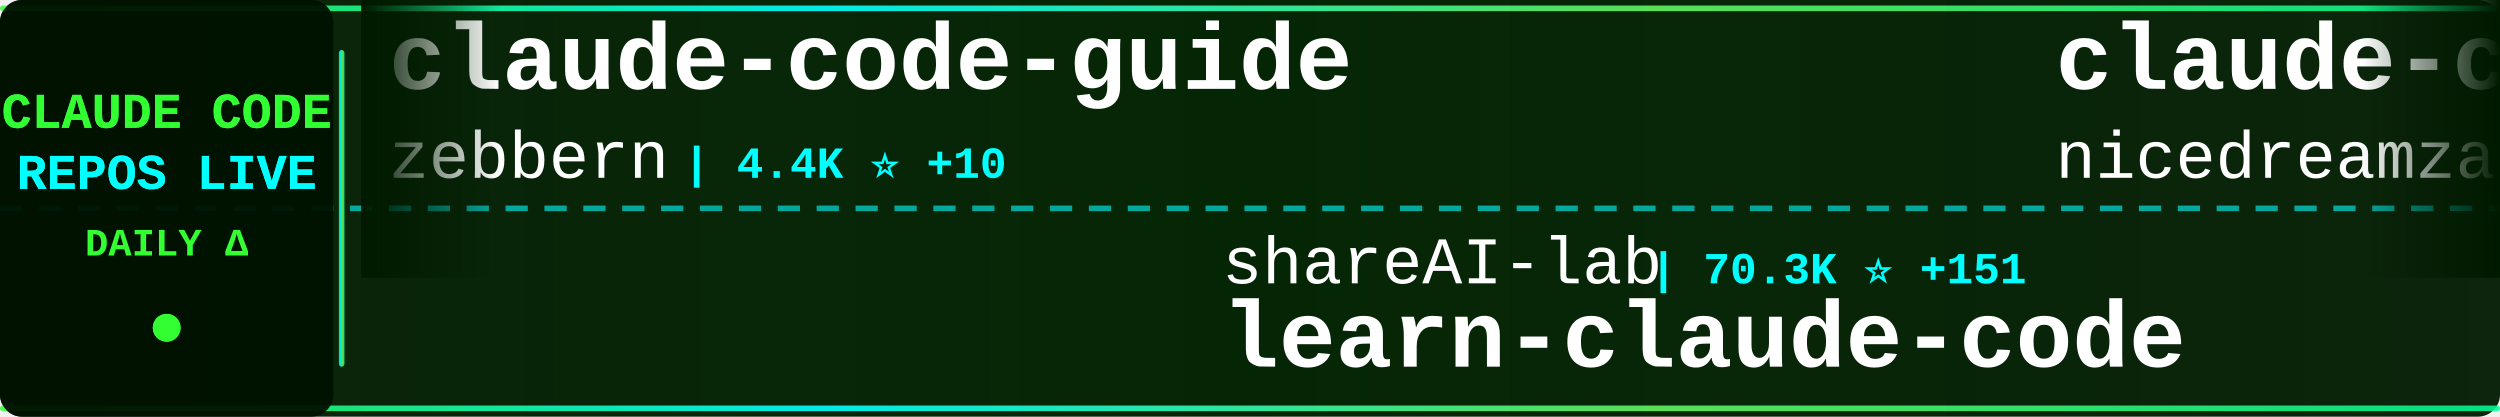
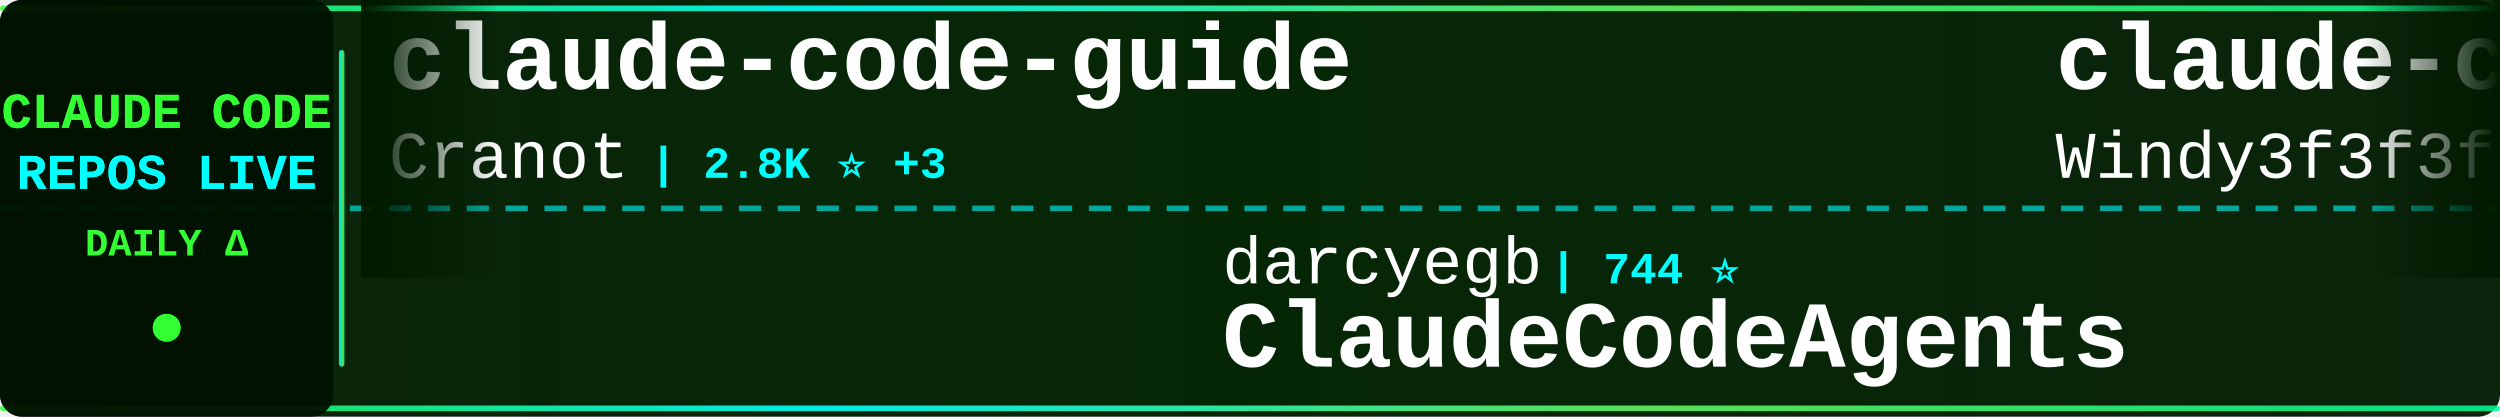
<svg xmlns="http://www.w3.org/2000/svg" width="900" height="150">
  <defs>
    <linearGradient id="tickerBg" x1="0%" y1="0%" x2="100%" y2="0%">
      <stop offset="0%" style="stop-color:#001a00;stop-opacity:0.95" />
      <stop offset="50%" style="stop-color:#002200;stop-opacity:0.98" />
      <stop offset="100%" style="stop-color:#001a00;stop-opacity:0.95" />
    </linearGradient>
    <linearGradient id="borderGrad" x1="0%" y1="0%" x2="100%" y2="0%">
      <stop offset="0%" style="stop-color:#33ff33;stop-opacity:0.85">
        <animate attributeName="stop-opacity" values="0.85;1;0.85" dur="2s" repeatCount="indefinite" />
      </stop>
      <stop offset="33%" style="stop-color:#00ffff;stop-opacity:0.9">
        <animate attributeName="stop-opacity" values="0.9;1;0.9" dur="2.2s" repeatCount="indefinite" />
      </stop>
      <stop offset="66%" style="stop-color:#66ff66;stop-opacity:0.85">
        <animate attributeName="stop-opacity" values="0.85;1;0.85" dur="1.8s" repeatCount="indefinite" />
      </stop>
      <stop offset="100%" style="stop-color:#00ff99;stop-opacity:0.85">
        <animate attributeName="stop-opacity" values="0.85;1;0.85" dur="2s" repeatCount="indefinite" />
      </stop>
    </linearGradient>
    <filter id="textGlow">
      <feGaussianBlur stdDeviation="0.1" result="coloredBlur" />
      <feMerge>
        <feMergeNode in="coloredBlur" />
        <feMergeNode in="SourceGraphic" />
      </feMerge>
    </filter>
    <filter id="metricGlow">
      <feGaussianBlur stdDeviation="0.2" result="coloredBlur" />
      <feMerge>
        <feMergeNode in="coloredBlur" />
        <feMergeNode in="SourceGraphic" />
      </feMerge>
    </filter>
    <linearGradient id="leftFade" x1="0%" y1="0%" x2="100%" y2="0%">
      <stop offset="0%" style="stop-color:#001a00;stop-opacity:1" />
      <stop offset="100%" style="stop-color:#001a00;stop-opacity:0" />
    </linearGradient>
    <linearGradient id="rightFade" x1="0%" y1="0%" x2="100%" y2="0%">
      <stop offset="0%" style="stop-color:#001a00;stop-opacity:0" />
      <stop offset="100%" style="stop-color:#001a00;stop-opacity:1" />
    </linearGradient>
  </defs>
  <rect width="900" height="150" fill="url(#tickerBg)" rx="8" />
  <rect x="0" y="2" width="900" height="2" fill="url(#borderGrad)" rx="1" />
  <rect x="0" y="146" width="900" height="2" fill="url(#borderGrad)" rx="1" />
  <line x1="0" y1="75" x2="900" y2="75" stroke="#00ffff" stroke-width="2" stroke-dasharray="8 6" opacity="0.6" />
  <rect x="0" y="0" width="120" height="150" fill="#001100" opacity="0.95" rx="8" />
  <text x="60" y="46" font-family="'Courier New', monospace" font-size="18" font-weight="bold" fill="#33ff33" text-anchor="middle" filter="url(#textGlow)">
    CLAUDE CODE
  </text>
  <text x="60" y="68" font-family="'Courier New', monospace" font-size="18" font-weight="bold" fill="#00ffff" text-anchor="middle" filter="url(#textGlow)">
    REPOS LIVE
  </text>
  <text x="60" y="92" font-family="'Courier New', monospace" font-size="14" font-weight="bold" fill="#33ff33" text-anchor="middle">
    DAILY Δ
  </text>
  <circle cx="60" cy="118" r="5" fill="#33ff33" filter="url(#metricGlow)">
    <animate attributeName="r" values="4;6;4" dur="1.5s" repeatCount="indefinite" />
    <animate attributeName="opacity" values="0.6;1;0.6" dur="1.5s" repeatCount="indefinite" />
  </circle>
  <rect x="122" y="18" width="2" height="114" fill="url(#borderGrad)" rx="1" />
  <clipPath id="tickerClip">
    <rect x="130" y="0" width="770" height="150" />
  </clipPath>
  <g clip-path="url(#tickerClip)">
    <g id="tickerItems">
      <animateTransform attributeName="transform" attributeType="XML" type="translate" from="0 0" to="-3000 0" dur="54s" repeatCount="indefinite" />
      <g transform="translate(0, 0)">
        <text x="140" y="32" font-family="'Courier New', monospace" font-size="34" font-weight="bold" fill="#ffffff">claude-code-guide</text>
-         <text x="140" y="64" font-family="'Courier New', monospace" font-size="24" font-weight="normal" fill="#ffffff" opacity="1.0">zebbern</text>
-         <text x="246" y="64" font-family="'Courier New', monospace" font-size="16" font-weight="bold" fill="#00ffff"> | 4.4K ⭐ +10</text>
+         <text x="140" y="64" font-family="'Courier New', monospace" font-size="24" font-weight="normal" fill="#ffffff" opacity="1.0">Cranot</text>
+         <text x="234" y="64" font-family="'Courier New', monospace" font-size="16" font-weight="bold" fill="#00ffff"> | 2.8K ⭐ +3</text>
      </g>
      <g transform="translate(300, 0)">
-         <text x="140" y="102" font-family="'Courier New', monospace" font-size="24" font-weight="normal" fill="#ffffff" opacity="1.0">shareAI-lab</text>
-         <text x="294" y="102" font-family="'Courier New', monospace" font-size="16" font-weight="bold" fill="#00ffff"> | 70.3K ⭐ +151</text>
-         <text x="140" y="132" font-family="'Courier New', monospace" font-size="34" font-weight="bold" fill="#ffffff">learn-claude-code</text>
+         <text x="140" y="102" font-family="'Courier New', monospace" font-size="24" font-weight="normal" fill="#ffffff" opacity="1.0">darcyegb</text>
+         <text x="258" y="102" font-family="'Courier New', monospace" font-size="16" font-weight="bold" fill="#00ffff"> | 744 ⭐</text>
+         <text x="140" y="132" font-family="'Courier New', monospace" font-size="34" font-weight="bold" fill="#ffffff">ClaudeCodeAgents</text>
      </g>
      <g transform="translate(600, 0)">
-         <text x="140" y="32" font-family="'Courier New', monospace" font-size="34" font-weight="bold" fill="#ffffff">claude-code-local</text>
-         <text x="140" y="64" font-family="'Courier New', monospace" font-size="24" font-weight="normal" fill="#ffffff" opacity="1.0">nicedreamzapp</text>
-         <text x="318" y="64" font-family="'Courier New', monospace" font-size="16" font-weight="bold" fill="#00ffff"> | 2.9K ⭐ +2</text>
+         <text x="140" y="32" font-family="'Courier New', monospace" font-size="34" font-weight="bold" fill="#ffffff">claude-code-from-scratch</text>
+         <text x="140" y="64" font-family="'Courier New', monospace" font-size="24" font-weight="normal" fill="#ffffff" opacity="1.0">Windy3f3f3f3f</text>
+         <text x="318" y="64" font-family="'Courier New', monospace" font-size="16" font-weight="bold" fill="#00ffff"> | 2.2K ⭐ +19</text>
      </g>
      <g transform="translate(900, 0)">
-         <text x="140" y="102" font-family="'Courier New', monospace" font-size="24" font-weight="normal" fill="#ffffff" opacity="1.0">pedrohcgs</text>
-         <text x="270" y="102" font-family="'Courier New', monospace" font-size="16" font-weight="bold" fill="#00ffff"> | 1.4K ⭐ +4</text>
-         <text x="140" y="132" font-family="'Courier New', monospace" font-size="34" font-weight="bold" fill="#ffffff">claude-code-my-workflow</text>
+         <text x="140" y="102" font-family="'Courier New', monospace" font-size="24" font-weight="normal" fill="#ffffff" opacity="1.0">anthropics</text>
+         <text x="282" y="102" font-family="'Courier New', monospace" font-size="16" font-weight="bold" fill="#00ffff"> | 899 ⭐</text>
+         <text x="140" y="132" font-family="'Courier New', monospace" font-size="34" font-weight="bold" fill="#ffffff">claude-code-base-action</text>
      </g>
      <g transform="translate(1200, 0)">
-         <text x="140" y="32" font-family="'Courier New', monospace" font-size="34" font-weight="bold" fill="#ffffff">Dive-into-Claude-Code</text>
-         <text x="140" y="64" font-family="'Courier New', monospace" font-size="24" font-weight="normal" fill="#ffffff" opacity="1.0">VILA-Lab</text>
-         <text x="258" y="64" font-family="'Courier New', monospace" font-size="16" font-weight="bold" fill="#00ffff"> | 1.8K ⭐ +7</text>
+         <text x="140" y="32" font-family="'Courier New', monospace" font-size="34" font-weight="bold" fill="#ffffff">claude-code-rev</text>
+         <text x="140" y="64" font-family="'Courier New', monospace" font-size="24" font-weight="normal" fill="#ffffff" opacity="1.0">oboard</text>
+         <text x="234" y="64" font-family="'Courier New', monospace" font-size="16" font-weight="bold" fill="#00ffff"> | 3.2K ⭐ +1</text>
      </g>
      <g transform="translate(1500, 0)">
-         <text x="140" y="102" font-family="'Courier New', monospace" font-size="24" font-weight="normal" fill="#ffffff" opacity="1.0">fazxes</text>
-         <text x="234" y="102" font-family="'Courier New', monospace" font-size="16" font-weight="bold" fill="#00ffff"> | 224 ⭐</text>
-         <text x="140" y="132" font-family="'Courier New', monospace" font-size="34" font-weight="bold" fill="#ffffff">Claude-code</text>
+         <text x="140" y="102" font-family="'Courier New', monospace" font-size="24" font-weight="normal" fill="#ffffff" opacity="1.0">LING71671</text>
+         <text x="270" y="102" font-family="'Courier New', monospace" font-size="16" font-weight="bold" fill="#00ffff"> | 911 ⭐ +1</text>
+         <text x="140" y="132" font-family="'Courier New', monospace" font-size="34" font-weight="bold" fill="#ffffff">Open-ClaudeCode</text>
      </g>
      <g transform="translate(1800, 0)">
+         <text x="140" y="32" font-family="'Courier New', monospace" font-size="34" font-weight="bold" fill="#ffffff">claude-code-settings</text>
+         <text x="140" y="64" font-family="'Courier New', monospace" font-size="24" font-weight="normal" fill="#ffffff" opacity="1.0">feiskyer</text>
+         <text x="258" y="64" font-family="'Courier New', monospace" font-size="16" font-weight="bold" fill="#00ffff"> | 1.6K ⭐ +5</text>
+       </g>
+       <g transform="translate(2100, 0)">
+         <text x="140" y="102" font-family="'Courier New', monospace" font-size="24" font-weight="normal" fill="#ffffff" opacity="1.0">Chachamaru127</text>
+         <text x="318" y="102" font-family="'Courier New', monospace" font-size="16" font-weight="bold" fill="#00ffff"> | 3.0K ⭐ +8</text>
+         <text x="140" y="132" font-family="'Courier New', monospace" font-size="34" font-weight="bold" fill="#ffffff">claude-code-harness</text>
+       </g>
+       <g transform="translate(2400, 0)">
+         <text x="140" y="32" font-family="'Courier New', monospace" font-size="34" font-weight="bold" fill="#ffffff">claude-code-hub</text>
+         <text x="140" y="64" font-family="'Courier New', monospace" font-size="24" font-weight="normal" fill="#ffffff" opacity="1.0">ding113</text>
+         <text x="246" y="64" font-family="'Courier New', monospace" font-size="16" font-weight="bold" fill="#00ffff"> | 3.2K ⭐ +5</text>
+       </g>
+       <g transform="translate(2700, 0)">
+         <text x="140" y="102" font-family="'Courier New', monospace" font-size="24" font-weight="normal" fill="#ffffff" opacity="1.0">Piebald-AI</text>
+         <text x="282" y="102" font-family="'Courier New', monospace" font-size="16" font-weight="bold" fill="#00ffff"> | 11.7K ⭐ +36</text>
+         <text x="140" y="132" font-family="'Courier New', monospace" font-size="34" font-weight="bold" fill="#ffffff">claude-code-system-promp...</text>
+       </g>
+       <g transform="translate(3000, 0)">
        <text x="140" y="32" font-family="'Courier New', monospace" font-size="34" font-weight="bold" fill="#ffffff">claude-code-guide</text>
        <text x="140" y="64" font-family="'Courier New', monospace" font-size="24" font-weight="normal" fill="#ffffff" opacity="1.0">Cranot</text>
        <text x="234" y="64" font-family="'Courier New', monospace" font-size="16" font-weight="bold" fill="#00ffff"> | 2.8K ⭐ +3</text>
      </g>
-       <g transform="translate(2100, 0)">
-         <text x="140" y="102" font-family="'Courier New', monospace" font-size="24" font-weight="normal" fill="#ffffff" opacity="1.0">zstmfhy</text>
-         <text x="246" y="102" font-family="'Courier New', monospace" font-size="16" font-weight="bold" fill="#00ffff"> | 190 ⭐</text>
-         <text x="140" y="132" font-family="'Courier New', monospace" font-size="34" font-weight="bold" fill="#ffffff">Claude-code</text>
-       </g>
-       <g transform="translate(2400, 0)">
-         <text x="140" y="32" font-family="'Courier New', monospace" font-size="34" font-weight="bold" fill="#ffffff">claude_code_src</text>
-         <text x="140" y="64" font-family="'Courier New', monospace" font-size="24" font-weight="normal" fill="#ffffff" opacity="1.0">ponponon</text>
-         <text x="258" y="64" font-family="'Courier New', monospace" font-size="16" font-weight="bold" fill="#00ffff"> | 2.3K ⭐</text>
-       </g>
-       <g transform="translate(2700, 0)">
-         <text x="140" y="102" font-family="'Courier New', monospace" font-size="24" font-weight="normal" fill="#ffffff" opacity="1.0">SeemSeam</text>
-         <text x="258" y="102" font-family="'Courier New', monospace" font-size="16" font-weight="bold" fill="#00ffff"> | 3.2K ⭐ +7</text>
-         <text x="140" y="132" font-family="'Courier New', monospace" font-size="34" font-weight="bold" fill="#ffffff">claude_codex_bridge</text>
-       </g>
-       <g transform="translate(3000, 0)">
-         <text x="140" y="32" font-family="'Courier New', monospace" font-size="34" font-weight="bold" fill="#ffffff">claude-code-guide</text>
-         <text x="140" y="64" font-family="'Courier New', monospace" font-size="24" font-weight="normal" fill="#ffffff" opacity="1.0">zebbern</text>
-         <text x="246" y="64" font-family="'Courier New', monospace" font-size="16" font-weight="bold" fill="#00ffff"> | 4.4K ⭐ +10</text>
-       </g>
      <g transform="translate(3300, 0)">
-         <text x="140" y="102" font-family="'Courier New', monospace" font-size="24" font-weight="normal" fill="#ffffff" opacity="1.0">shareAI-lab</text>
-         <text x="294" y="102" font-family="'Courier New', monospace" font-size="16" font-weight="bold" fill="#00ffff"> | 70.3K ⭐ +151</text>
-         <text x="140" y="132" font-family="'Courier New', monospace" font-size="34" font-weight="bold" fill="#ffffff">learn-claude-code</text>
+         <text x="140" y="102" font-family="'Courier New', monospace" font-size="24" font-weight="normal" fill="#ffffff" opacity="1.0">darcyegb</text>
+         <text x="258" y="102" font-family="'Courier New', monospace" font-size="16" font-weight="bold" fill="#00ffff"> | 744 ⭐</text>
+         <text x="140" y="132" font-family="'Courier New', monospace" font-size="34" font-weight="bold" fill="#ffffff">ClaudeCodeAgents</text>
      </g>
      <g transform="translate(3600, 0)">
-         <text x="140" y="32" font-family="'Courier New', monospace" font-size="34" font-weight="bold" fill="#ffffff">claude-code-local</text>
-         <text x="140" y="64" font-family="'Courier New', monospace" font-size="24" font-weight="normal" fill="#ffffff" opacity="1.0">nicedreamzapp</text>
-         <text x="318" y="64" font-family="'Courier New', monospace" font-size="16" font-weight="bold" fill="#00ffff"> | 2.9K ⭐ +2</text>
+         <text x="140" y="32" font-family="'Courier New', monospace" font-size="34" font-weight="bold" fill="#ffffff">claude-code-from-scratch</text>
+         <text x="140" y="64" font-family="'Courier New', monospace" font-size="24" font-weight="normal" fill="#ffffff" opacity="1.0">Windy3f3f3f3f</text>
+         <text x="318" y="64" font-family="'Courier New', monospace" font-size="16" font-weight="bold" fill="#00ffff"> | 2.2K ⭐ +19</text>
      </g>
      <g transform="translate(3900, 0)">
-         <text x="140" y="102" font-family="'Courier New', monospace" font-size="24" font-weight="normal" fill="#ffffff" opacity="1.0">pedrohcgs</text>
-         <text x="270" y="102" font-family="'Courier New', monospace" font-size="16" font-weight="bold" fill="#00ffff"> | 1.4K ⭐ +4</text>
-         <text x="140" y="132" font-family="'Courier New', monospace" font-size="34" font-weight="bold" fill="#ffffff">claude-code-my-workflow</text>
+         <text x="140" y="102" font-family="'Courier New', monospace" font-size="24" font-weight="normal" fill="#ffffff" opacity="1.0">anthropics</text>
+         <text x="282" y="102" font-family="'Courier New', monospace" font-size="16" font-weight="bold" fill="#00ffff"> | 899 ⭐</text>
+         <text x="140" y="132" font-family="'Courier New', monospace" font-size="34" font-weight="bold" fill="#ffffff">claude-code-base-action</text>
      </g>
    </g>
  </g>
  <rect x="130" y="0" width="50" height="100" fill="url(#leftFade)" />
  <rect x="850" y="0" width="50" height="100" fill="url(#rightFade)" />
</svg>
